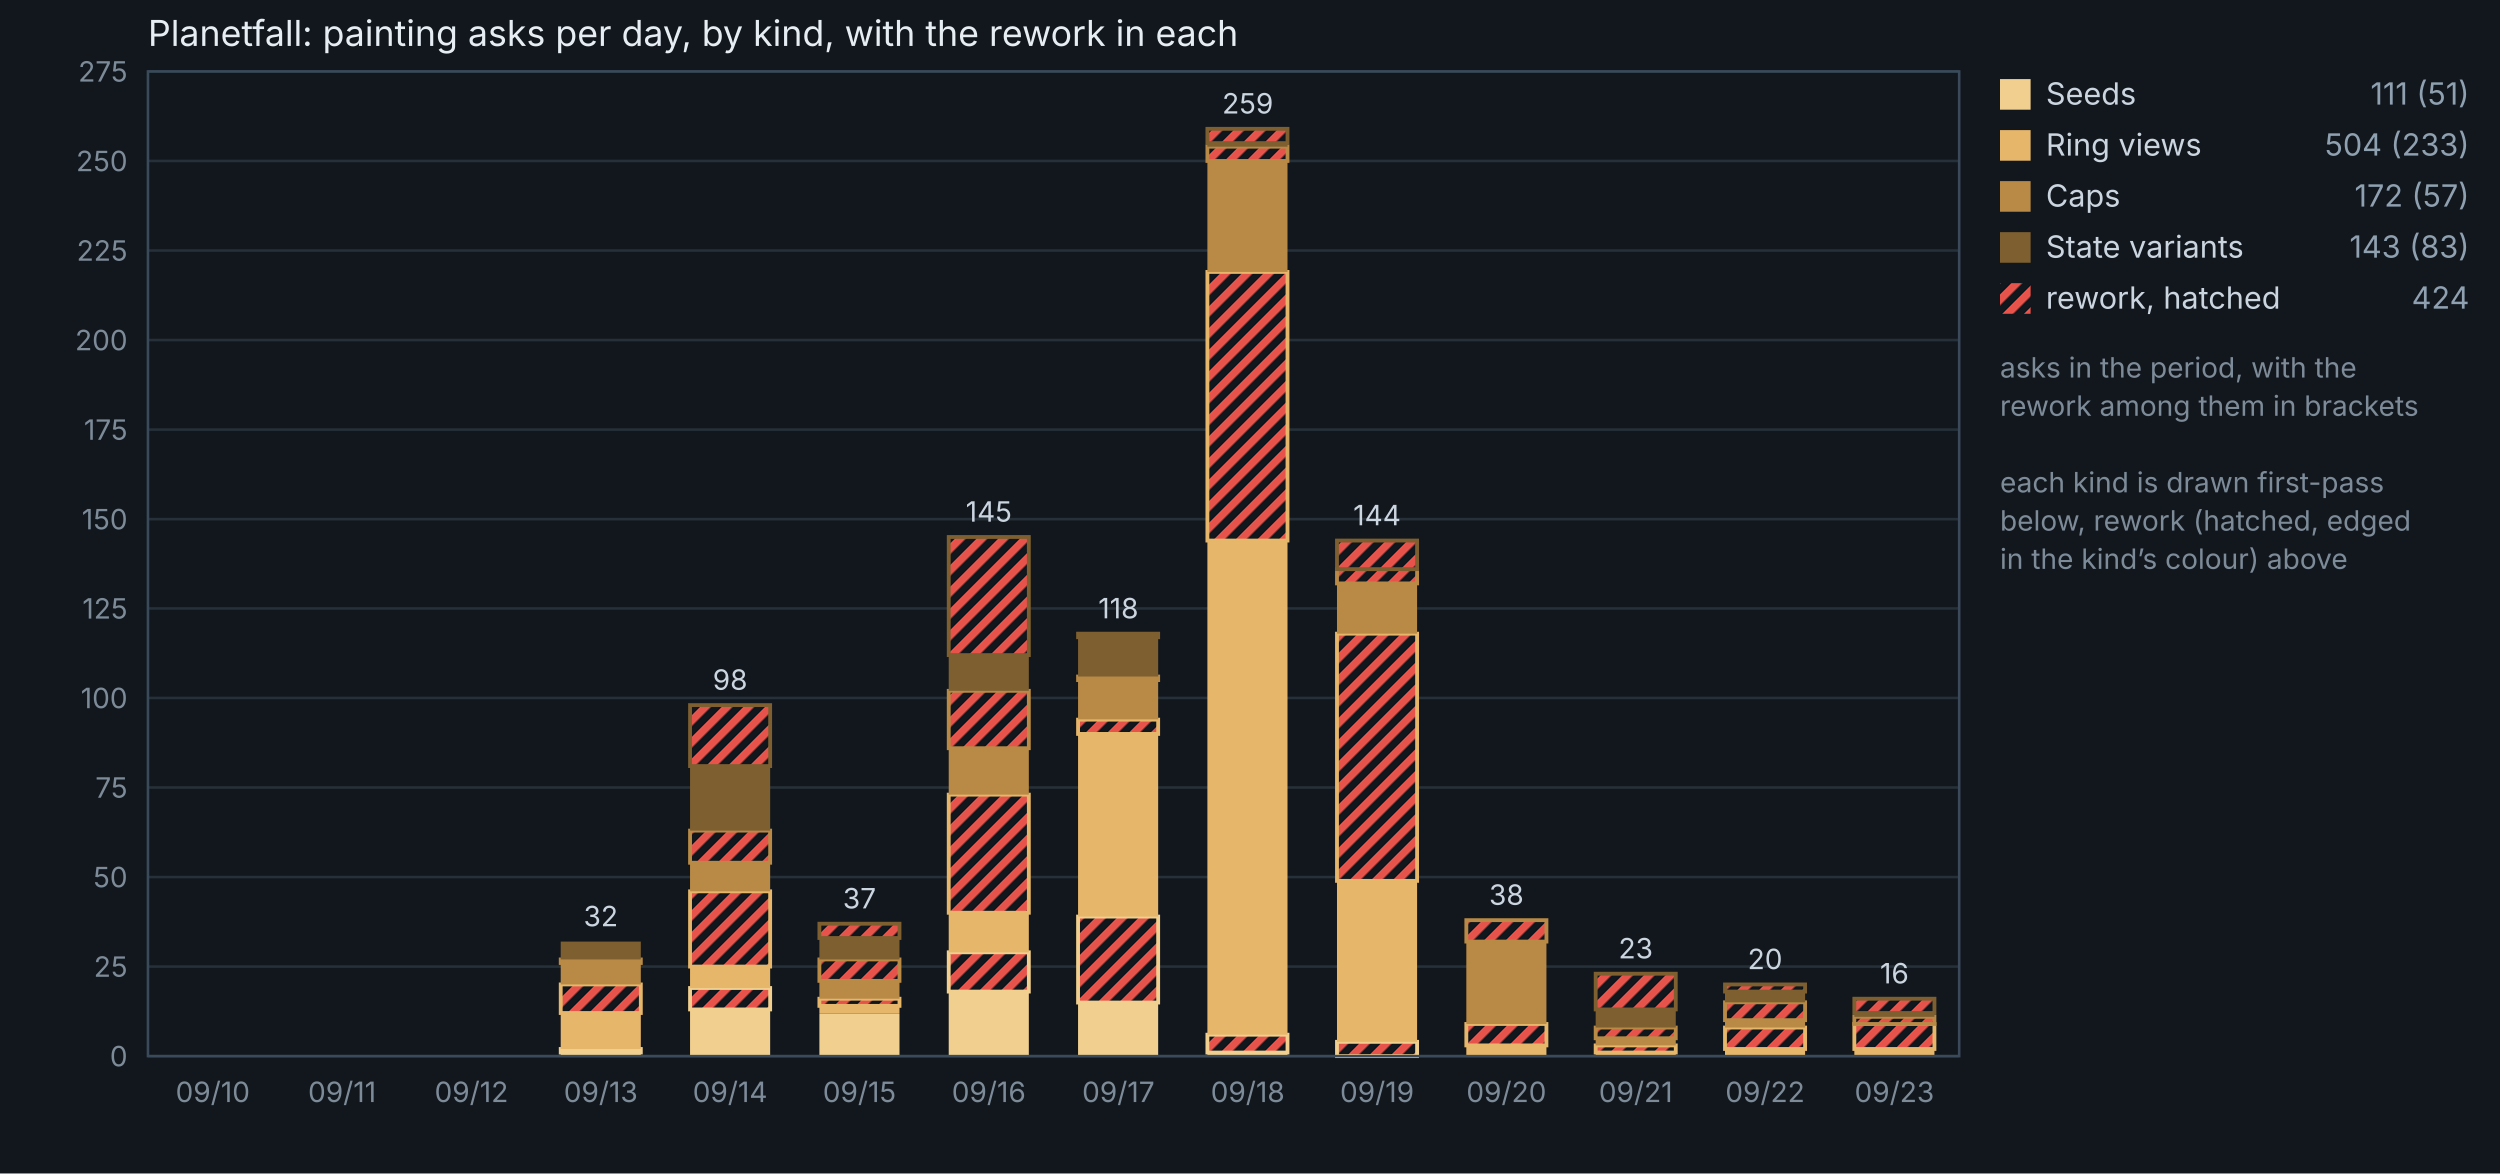
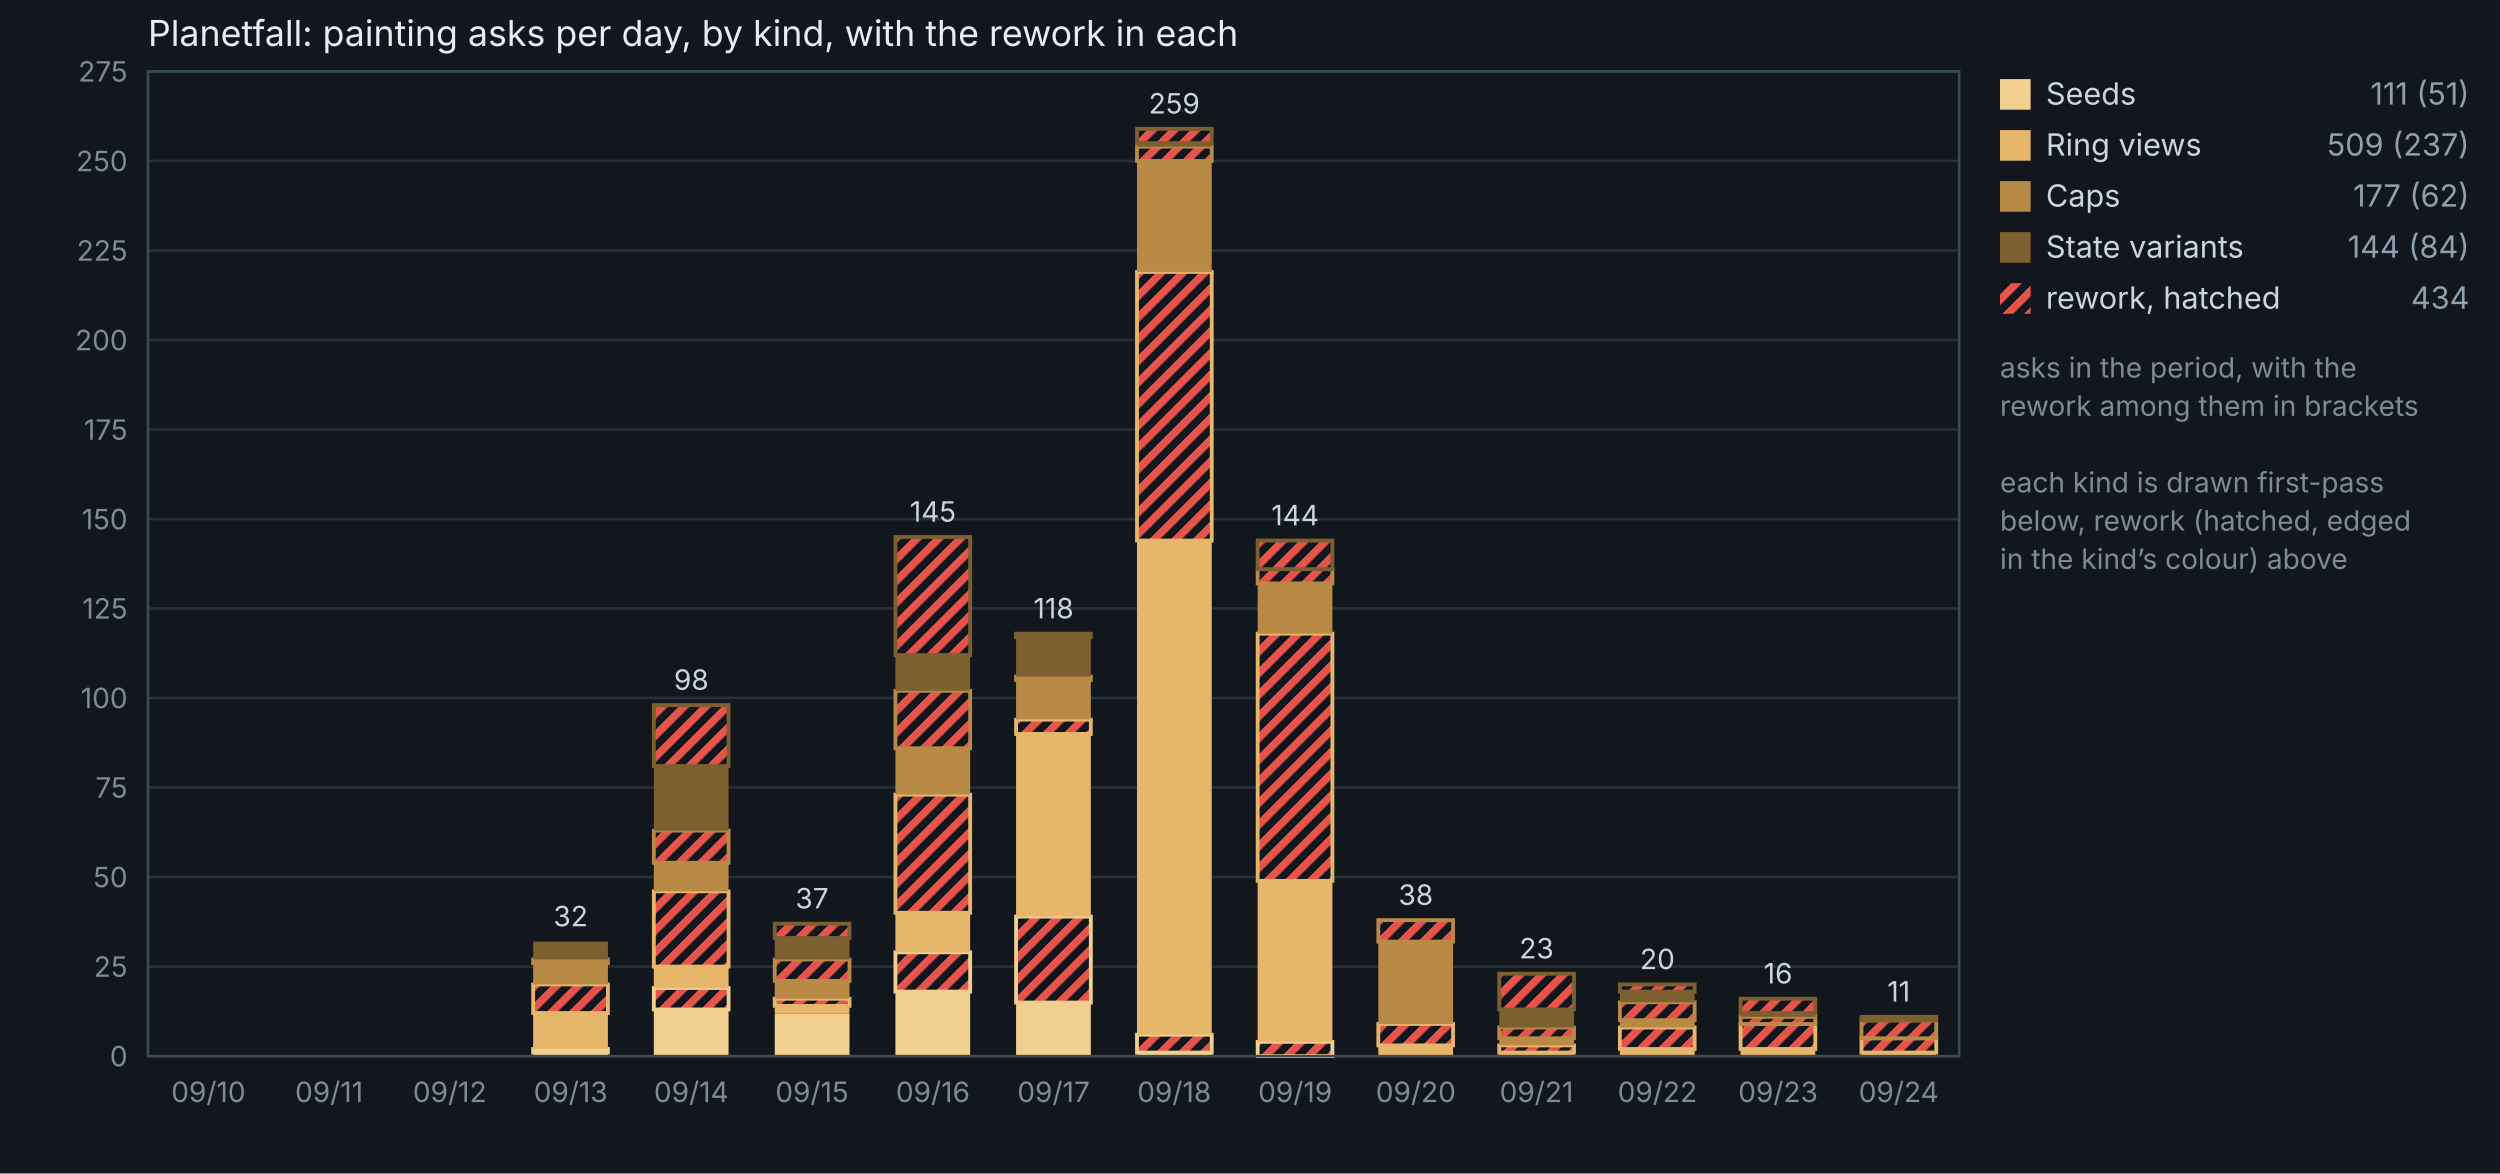
<svg xmlns="http://www.w3.org/2000/svg" viewBox="0 0 980 460" width="980" height="460" font-family="system-ui, -apple-system, Segoe UI, sans-serif">
  <rect width="980" height="460" fill="#12171d" />
  <text x="58" y="18" fill="#e6edf3" font-size="14">Planetfall: painting asks per day, by kind, with the rework in each</text>
  <defs>
    <pattern id="rw" width="6" height="6" patternUnits="userSpaceOnUse" patternTransform="rotate(45)">
      <rect width="6" height="6" fill="#12171d" />
      <rect width="3" height="6" fill="#e5534b" />
    </pattern>
  </defs>
  <line x1="58" y1="414.0" x2="768" y2="414.0" stroke="#263039" />
  <text x="50" y="418.0" fill="#7d8b99" font-size="11" text-anchor="end">0</text>
  <line x1="58" y1="378.9" x2="768" y2="378.9" stroke="#263039" />
  <text x="50" y="382.9" fill="#7d8b99" font-size="11" text-anchor="end">25</text>
  <line x1="58" y1="343.8" x2="768" y2="343.8" stroke="#263039" />
  <text x="50" y="347.8" fill="#7d8b99" font-size="11" text-anchor="end">50</text>
  <line x1="58" y1="308.7" x2="768" y2="308.7" stroke="#263039" />
  <text x="50" y="312.7" fill="#7d8b99" font-size="11" text-anchor="end">75</text>
  <line x1="58" y1="273.6" x2="768" y2="273.6" stroke="#263039" />
  <text x="50" y="277.6" fill="#7d8b99" font-size="11" text-anchor="end">100</text>
  <line x1="58" y1="238.5" x2="768" y2="238.5" stroke="#263039" />
  <text x="50" y="242.5" fill="#7d8b99" font-size="11" text-anchor="end">125</text>
  <line x1="58" y1="203.5" x2="768" y2="203.5" stroke="#263039" />
  <text x="50" y="207.5" fill="#7d8b99" font-size="11" text-anchor="end">150</text>
  <line x1="58" y1="168.4" x2="768" y2="168.4" stroke="#263039" />
  <text x="50" y="172.4" fill="#7d8b99" font-size="11" text-anchor="end">175</text>
  <line x1="58" y1="133.3" x2="768" y2="133.3" stroke="#263039" />
  <text x="50" y="137.3" fill="#7d8b99" font-size="11" text-anchor="end">200</text>
  <line x1="58" y1="98.2" x2="768" y2="98.2" stroke="#263039" />
  <text x="50" y="102.2" fill="#7d8b99" font-size="11" text-anchor="end">225</text>
  <line x1="58" y1="63.1" x2="768" y2="63.1" stroke="#263039" />
  <text x="50" y="67.1" fill="#7d8b99" font-size="11" text-anchor="end">250</text>
  <line x1="58" y1="28.0" x2="768" y2="28.0" stroke="#263039" />
  <text x="50" y="32.0" fill="#7d8b99" font-size="11" text-anchor="end">275</text>
-   <text x="83.4" y="432" fill="#7d8b99" font-size="11" text-anchor="middle">09/10</text>
-   <text x="134.1" y="432" fill="#7d8b99" font-size="11" text-anchor="middle">09/11</text>
-   <text x="184.8" y="432" fill="#7d8b99" font-size="11" text-anchor="middle">09/12</text>
-   <rect x="219.8" y="412.6" width="31.4" height="1.4" fill="#f0cf8f" />
-   <rect x="219.8" y="411.2" width="31.4" height="1.4" fill="url(#rw)" stroke="#f0cf8f" stroke-width="1.5" />
-   <rect x="219.8" y="397.2" width="31.4" height="14.0" fill="#e6b76a" />
-   <rect x="219.8" y="385.9" width="31.4" height="11.2" fill="url(#rw)" stroke="#e6b76a" stroke-width="1.5" />
-   <rect x="219.8" y="377.5" width="31.4" height="8.4" fill="#b98a45" />
-   <rect x="219.8" y="376.1" width="31.4" height="1.4" fill="url(#rw)" stroke="#b98a45" stroke-width="1.5" />
-   <rect x="219.8" y="369.1" width="31.4" height="7.0" fill="#7d5f30" />
-   <text x="235.5" y="363.1" fill="#cbd5e0" font-size="11" text-anchor="middle">32</text>
-   <text x="235.5" y="432" fill="#7d8b99" font-size="11" text-anchor="middle">09/13</text>
-   <rect x="270.5" y="395.8" width="31.4" height="18.2" fill="#f0cf8f" />
-   <rect x="270.5" y="387.3" width="31.4" height="8.4" fill="url(#rw)" stroke="#f0cf8f" stroke-width="1.5" />
-   <rect x="270.5" y="378.9" width="31.4" height="8.4" fill="#e6b76a" />
-   <rect x="270.5" y="349.4" width="31.4" height="29.5" fill="url(#rw)" stroke="#e6b76a" stroke-width="1.5" />
-   <rect x="270.5" y="338.2" width="31.4" height="11.2" fill="#b98a45" />
-   <rect x="270.5" y="325.6" width="31.4" height="12.6" fill="url(#rw)" stroke="#b98a45" stroke-width="1.5" />
-   <rect x="270.5" y="300.3" width="31.4" height="25.3" fill="#7d5f30" />
-   <rect x="270.5" y="276.4" width="31.4" height="23.9" fill="url(#rw)" stroke="#7d5f30" stroke-width="1.5" />
-   <text x="286.2" y="270.4" fill="#cbd5e0" font-size="11" text-anchor="middle">98</text>
-   <text x="286.2" y="432" fill="#7d8b99" font-size="11" text-anchor="middle">09/14</text>
-   <rect x="321.2" y="397.2" width="31.4" height="16.8" fill="#f0cf8f" />
-   <rect x="321.2" y="394.3" width="31.4" height="2.8" fill="#e6b76a" />
-   <rect x="321.2" y="391.5" width="31.4" height="2.8" fill="url(#rw)" stroke="#e6b76a" stroke-width="1.5" />
-   <rect x="321.2" y="384.5" width="31.4" height="7.0" fill="#b98a45" />
-   <rect x="321.2" y="376.1" width="31.4" height="8.4" fill="url(#rw)" stroke="#b98a45" stroke-width="1.5" />
-   <rect x="321.2" y="367.7" width="31.4" height="8.4" fill="#7d5f30" />
-   <rect x="321.2" y="362.1" width="31.4" height="5.6" fill="url(#rw)" stroke="#7d5f30" stroke-width="1.5" />
-   <text x="336.9" y="356.1" fill="#cbd5e0" font-size="11" text-anchor="middle">37</text>
-   <text x="336.9" y="432" fill="#7d8b99" font-size="11" text-anchor="middle">09/15</text>
-   <rect x="371.9" y="388.7" width="31.4" height="25.3" fill="#f0cf8f" />
-   <rect x="371.9" y="373.3" width="31.4" height="15.4" fill="url(#rw)" stroke="#f0cf8f" stroke-width="1.5" />
-   <rect x="371.9" y="357.9" width="31.4" height="15.4" fill="#e6b76a" />
-   <rect x="371.9" y="311.5" width="31.4" height="46.3" fill="url(#rw)" stroke="#e6b76a" stroke-width="1.5" />
-   <rect x="371.9" y="293.3" width="31.4" height="18.2" fill="#b98a45" />
-   <rect x="371.9" y="270.8" width="31.4" height="22.5" fill="url(#rw)" stroke="#b98a45" stroke-width="1.5" />
-   <rect x="371.9" y="256.8" width="31.4" height="14.0" fill="#7d5f30" />
-   <rect x="371.9" y="210.5" width="31.4" height="46.3" fill="url(#rw)" stroke="#7d5f30" stroke-width="1.5" />
-   <text x="387.6" y="204.5" fill="#cbd5e0" font-size="11" text-anchor="middle">145</text>
-   <text x="387.6" y="432" fill="#7d8b99" font-size="11" text-anchor="middle">09/16</text>
-   <rect x="422.6" y="392.9" width="31.4" height="21.1" fill="#f0cf8f" />
-   <rect x="422.6" y="359.3" width="31.4" height="33.7" fill="url(#rw)" stroke="#f0cf8f" stroke-width="1.5" />
-   <rect x="422.6" y="287.7" width="31.4" height="71.6" fill="#e6b76a" />
-   <rect x="422.6" y="282.1" width="31.4" height="5.6" fill="url(#rw)" stroke="#e6b76a" stroke-width="1.5" />
-   <rect x="422.6" y="266.6" width="31.4" height="15.4" fill="#b98a45" />
-   <rect x="422.6" y="265.2" width="31.4" height="1.4" fill="url(#rw)" stroke="#b98a45" stroke-width="1.5" />
-   <rect x="422.6" y="249.8" width="31.4" height="15.4" fill="#7d5f30" />
-   <rect x="422.6" y="248.4" width="31.4" height="1.4" fill="url(#rw)" stroke="#7d5f30" stroke-width="1.5" />
-   <text x="438.4" y="242.4" fill="#cbd5e0" font-size="11" text-anchor="middle">118</text>
-   <text x="438.4" y="432" fill="#7d8b99" font-size="11" text-anchor="middle">09/17</text>
-   <rect x="473.3" y="412.6" width="31.4" height="1.4" fill="#f0cf8f" />
-   <rect x="473.3" y="405.6" width="31.4" height="7.0" fill="url(#rw)" stroke="#f0cf8f" stroke-width="1.5" />
-   <rect x="473.3" y="211.9" width="31.4" height="193.7" fill="#e6b76a" />
-   <rect x="473.3" y="106.6" width="31.4" height="105.3" fill="url(#rw)" stroke="#e6b76a" stroke-width="1.5" />
-   <rect x="473.3" y="63.1" width="31.4" height="43.5" fill="#b98a45" />
-   <rect x="473.3" y="57.5" width="31.4" height="5.6" fill="url(#rw)" stroke="#b98a45" stroke-width="1.5" />
-   <rect x="473.3" y="56.1" width="31.4" height="1.4" fill="#7d5f30" />
-   <rect x="473.3" y="50.5" width="31.4" height="5.6" fill="url(#rw)" stroke="#7d5f30" stroke-width="1.5" />
-   <text x="489.1" y="44.5" fill="#cbd5e0" font-size="11" text-anchor="middle">259</text>
-   <text x="489.1" y="432" fill="#7d8b99" font-size="11" text-anchor="middle">09/18</text>
-   <rect x="524.1" y="408.4" width="31.4" height="5.6" fill="url(#rw)" stroke="#f0cf8f" stroke-width="1.5" />
-   <rect x="524.1" y="345.2" width="31.4" height="63.2" fill="#e6b76a" />
-   <rect x="524.1" y="248.4" width="31.4" height="96.9" fill="url(#rw)" stroke="#e6b76a" stroke-width="1.5" />
-   <rect x="524.1" y="228.7" width="31.4" height="19.7" fill="#b98a45" />
-   <rect x="524.1" y="223.1" width="31.4" height="5.6" fill="url(#rw)" stroke="#b98a45" stroke-width="1.5" />
-   <rect x="524.1" y="211.9" width="31.4" height="11.2" fill="url(#rw)" stroke="#7d5f30" stroke-width="1.5" />
-   <text x="539.8" y="205.9" fill="#cbd5e0" font-size="11" text-anchor="middle">144</text>
-   <text x="539.8" y="432" fill="#7d8b99" font-size="11" text-anchor="middle">09/19</text>
-   <rect x="574.8" y="409.8" width="31.4" height="4.2" fill="#e6b76a" />
-   <rect x="574.8" y="401.4" width="31.4" height="8.4" fill="url(#rw)" stroke="#e6b76a" stroke-width="1.5" />
-   <rect x="574.8" y="369.1" width="31.4" height="32.3" fill="#b98a45" />
-   <rect x="574.8" y="360.7" width="31.4" height="8.4" fill="url(#rw)" stroke="#b98a45" stroke-width="1.5" />
-   <text x="590.5" y="354.7" fill="#cbd5e0" font-size="11" text-anchor="middle">38</text>
-   <text x="590.5" y="432" fill="#7d8b99" font-size="11" text-anchor="middle">09/20</text>
-   <rect x="625.5" y="412.6" width="31.4" height="1.4" fill="#e6b76a" />
-   <rect x="625.5" y="409.8" width="31.4" height="2.8" fill="url(#rw)" stroke="#e6b76a" stroke-width="1.5" />
-   <rect x="625.5" y="407.0" width="31.4" height="2.8" fill="#b98a45" />
-   <rect x="625.5" y="402.8" width="31.4" height="4.2" fill="url(#rw)" stroke="#b98a45" stroke-width="1.5" />
-   <rect x="625.5" y="395.8" width="31.4" height="7.0" fill="#7d5f30" />
-   <rect x="625.5" y="381.7" width="31.4" height="14.0" fill="url(#rw)" stroke="#7d5f30" stroke-width="1.5" />
-   <text x="641.2" y="375.7" fill="#cbd5e0" font-size="11" text-anchor="middle">23</text>
-   <text x="641.2" y="432" fill="#7d8b99" font-size="11" text-anchor="middle">09/21</text>
-   <rect x="676.2" y="411.2" width="31.4" height="2.8" fill="#e6b76a" />
-   <rect x="676.2" y="402.8" width="31.4" height="8.4" fill="url(#rw)" stroke="#e6b76a" stroke-width="1.5" />
-   <rect x="676.2" y="400.0" width="31.4" height="2.8" fill="#b98a45" />
-   <rect x="676.2" y="392.9" width="31.4" height="7.0" fill="url(#rw)" stroke="#b98a45" stroke-width="1.5" />
-   <rect x="676.2" y="388.7" width="31.4" height="4.2" fill="#7d5f30" />
-   <rect x="676.2" y="385.9" width="31.4" height="2.8" fill="url(#rw)" stroke="#7d5f30" stroke-width="1.5" />
-   <text x="691.9" y="379.9" fill="#cbd5e0" font-size="11" text-anchor="middle">20</text>
-   <text x="691.9" y="432" fill="#7d8b99" font-size="11" text-anchor="middle">09/22</text>
-   <rect x="726.9" y="411.2" width="31.4" height="2.8" fill="#e6b76a" />
-   <rect x="726.9" y="401.4" width="31.4" height="9.8" fill="url(#rw)" stroke="#e6b76a" stroke-width="1.5" />
-   <rect x="726.9" y="398.6" width="31.4" height="2.8" fill="url(#rw)" stroke="#b98a45" stroke-width="1.5" />
-   <rect x="726.9" y="397.2" width="31.4" height="1.4" fill="#7d5f30" />
-   <rect x="726.9" y="391.5" width="31.4" height="5.6" fill="url(#rw)" stroke="#7d5f30" stroke-width="1.5" />
-   <text x="742.6" y="385.5" fill="#cbd5e0" font-size="11" text-anchor="middle">16</text>
-   <text x="742.6" y="432" fill="#7d8b99" font-size="11" text-anchor="middle">09/23</text>
+   <text x="81.7" y="432" fill="#7d8b99" font-size="11" text-anchor="middle">09/10</text>
+   <text x="129.0" y="432" fill="#7d8b99" font-size="11" text-anchor="middle">09/11</text>
+   <text x="176.3" y="432" fill="#7d8b99" font-size="11" text-anchor="middle">09/12</text>
+   <rect x="209.0" y="412.6" width="29.3" height="1.4" fill="#f0cf8f" />
+   <rect x="209.0" y="411.2" width="29.3" height="1.4" fill="url(#rw)" stroke="#f0cf8f" stroke-width="1.5" />
+   <rect x="209.0" y="397.2" width="29.3" height="14.0" fill="#e6b76a" />
+   <rect x="209.0" y="385.9" width="29.3" height="11.2" fill="url(#rw)" stroke="#e6b76a" stroke-width="1.5" />
+   <rect x="209.0" y="377.5" width="29.3" height="8.4" fill="#b98a45" />
+   <rect x="209.0" y="376.1" width="29.3" height="1.4" fill="url(#rw)" stroke="#b98a45" stroke-width="1.5" />
+   <rect x="209.0" y="369.1" width="29.3" height="7.0" fill="#7d5f30" />
+   <text x="223.7" y="363.1" fill="#cbd5e0" font-size="11" text-anchor="middle">32</text>
+   <text x="223.7" y="432" fill="#7d8b99" font-size="11" text-anchor="middle">09/13</text>
+   <rect x="256.3" y="395.8" width="29.3" height="18.2" fill="#f0cf8f" />
+   <rect x="256.3" y="387.3" width="29.3" height="8.4" fill="url(#rw)" stroke="#f0cf8f" stroke-width="1.5" />
+   <rect x="256.3" y="378.9" width="29.3" height="8.4" fill="#e6b76a" />
+   <rect x="256.3" y="349.4" width="29.3" height="29.5" fill="url(#rw)" stroke="#e6b76a" stroke-width="1.5" />
+   <rect x="256.3" y="338.2" width="29.3" height="11.2" fill="#b98a45" />
+   <rect x="256.3" y="325.6" width="29.3" height="12.6" fill="url(#rw)" stroke="#b98a45" stroke-width="1.5" />
+   <rect x="256.3" y="300.3" width="29.3" height="25.3" fill="#7d5f30" />
+   <rect x="256.3" y="276.4" width="29.3" height="23.9" fill="url(#rw)" stroke="#7d5f30" stroke-width="1.5" />
+   <text x="271.0" y="270.4" fill="#cbd5e0" font-size="11" text-anchor="middle">98</text>
+   <text x="271.0" y="432" fill="#7d8b99" font-size="11" text-anchor="middle">09/14</text>
+   <rect x="303.7" y="397.2" width="29.3" height="16.8" fill="#f0cf8f" />
+   <rect x="303.7" y="394.3" width="29.3" height="2.8" fill="#e6b76a" />
+   <rect x="303.7" y="391.5" width="29.3" height="2.8" fill="url(#rw)" stroke="#e6b76a" stroke-width="1.5" />
+   <rect x="303.7" y="384.5" width="29.3" height="7.0" fill="#b98a45" />
+   <rect x="303.7" y="376.1" width="29.3" height="8.4" fill="url(#rw)" stroke="#b98a45" stroke-width="1.5" />
+   <rect x="303.7" y="367.7" width="29.3" height="8.4" fill="#7d5f30" />
+   <rect x="303.7" y="362.1" width="29.3" height="5.6" fill="url(#rw)" stroke="#7d5f30" stroke-width="1.5" />
+   <text x="318.3" y="356.1" fill="#cbd5e0" font-size="11" text-anchor="middle">37</text>
+   <text x="318.3" y="432" fill="#7d8b99" font-size="11" text-anchor="middle">09/15</text>
+   <rect x="351.0" y="388.7" width="29.3" height="25.3" fill="#f0cf8f" />
+   <rect x="351.0" y="373.3" width="29.3" height="15.4" fill="url(#rw)" stroke="#f0cf8f" stroke-width="1.5" />
+   <rect x="351.0" y="357.9" width="29.3" height="15.4" fill="#e6b76a" />
+   <rect x="351.0" y="311.5" width="29.3" height="46.3" fill="url(#rw)" stroke="#e6b76a" stroke-width="1.5" />
+   <rect x="351.0" y="293.3" width="29.3" height="18.2" fill="#b98a45" />
+   <rect x="351.0" y="270.8" width="29.3" height="22.5" fill="url(#rw)" stroke="#b98a45" stroke-width="1.5" />
+   <rect x="351.0" y="256.8" width="29.3" height="14.0" fill="#7d5f30" />
+   <rect x="351.0" y="210.5" width="29.3" height="46.3" fill="url(#rw)" stroke="#7d5f30" stroke-width="1.5" />
+   <text x="365.7" y="204.5" fill="#cbd5e0" font-size="11" text-anchor="middle">145</text>
+   <text x="365.7" y="432" fill="#7d8b99" font-size="11" text-anchor="middle">09/16</text>
+   <rect x="398.3" y="392.9" width="29.3" height="21.1" fill="#f0cf8f" />
+   <rect x="398.3" y="359.3" width="29.3" height="33.7" fill="url(#rw)" stroke="#f0cf8f" stroke-width="1.5" />
+   <rect x="398.3" y="287.7" width="29.3" height="71.6" fill="#e6b76a" />
+   <rect x="398.3" y="282.1" width="29.3" height="5.6" fill="url(#rw)" stroke="#e6b76a" stroke-width="1.5" />
+   <rect x="398.3" y="266.6" width="29.3" height="15.4" fill="#b98a45" />
+   <rect x="398.3" y="265.2" width="29.3" height="1.4" fill="url(#rw)" stroke="#b98a45" stroke-width="1.5" />
+   <rect x="398.3" y="249.8" width="29.3" height="15.4" fill="#7d5f30" />
+   <rect x="398.3" y="248.4" width="29.3" height="1.4" fill="url(#rw)" stroke="#7d5f30" stroke-width="1.5" />
+   <text x="413.0" y="242.4" fill="#cbd5e0" font-size="11" text-anchor="middle">118</text>
+   <text x="413.0" y="432" fill="#7d8b99" font-size="11" text-anchor="middle">09/17</text>
+   <rect x="445.7" y="412.6" width="29.3" height="1.4" fill="#f0cf8f" />
+   <rect x="445.7" y="405.6" width="29.3" height="7.0" fill="url(#rw)" stroke="#f0cf8f" stroke-width="1.5" />
+   <rect x="445.7" y="211.9" width="29.3" height="193.7" fill="#e6b76a" />
+   <rect x="445.7" y="106.6" width="29.3" height="105.3" fill="url(#rw)" stroke="#e6b76a" stroke-width="1.5" />
+   <rect x="445.7" y="63.1" width="29.3" height="43.5" fill="#b98a45" />
+   <rect x="445.7" y="57.5" width="29.3" height="5.6" fill="url(#rw)" stroke="#b98a45" stroke-width="1.5" />
+   <rect x="445.7" y="56.1" width="29.3" height="1.4" fill="#7d5f30" />
+   <rect x="445.7" y="50.5" width="29.3" height="5.6" fill="url(#rw)" stroke="#7d5f30" stroke-width="1.5" />
+   <text x="460.3" y="44.5" fill="#cbd5e0" font-size="11" text-anchor="middle">259</text>
+   <text x="460.3" y="432" fill="#7d8b99" font-size="11" text-anchor="middle">09/18</text>
+   <rect x="493.0" y="408.4" width="29.3" height="5.6" fill="url(#rw)" stroke="#f0cf8f" stroke-width="1.5" />
+   <rect x="493.0" y="345.2" width="29.3" height="63.2" fill="#e6b76a" />
+   <rect x="493.0" y="248.4" width="29.3" height="96.9" fill="url(#rw)" stroke="#e6b76a" stroke-width="1.5" />
+   <rect x="493.0" y="228.7" width="29.3" height="19.7" fill="#b98a45" />
+   <rect x="493.0" y="223.1" width="29.3" height="5.6" fill="url(#rw)" stroke="#b98a45" stroke-width="1.5" />
+   <rect x="493.0" y="211.9" width="29.3" height="11.2" fill="url(#rw)" stroke="#7d5f30" stroke-width="1.5" />
+   <text x="507.7" y="205.9" fill="#cbd5e0" font-size="11" text-anchor="middle">144</text>
+   <text x="507.7" y="432" fill="#7d8b99" font-size="11" text-anchor="middle">09/19</text>
+   <rect x="540.3" y="409.8" width="29.3" height="4.2" fill="#e6b76a" />
+   <rect x="540.3" y="401.4" width="29.3" height="8.4" fill="url(#rw)" stroke="#e6b76a" stroke-width="1.5" />
+   <rect x="540.3" y="369.1" width="29.3" height="32.3" fill="#b98a45" />
+   <rect x="540.3" y="360.7" width="29.3" height="8.4" fill="url(#rw)" stroke="#b98a45" stroke-width="1.5" />
+   <text x="555.0" y="354.7" fill="#cbd5e0" font-size="11" text-anchor="middle">38</text>
+   <text x="555.0" y="432" fill="#7d8b99" font-size="11" text-anchor="middle">09/20</text>
+   <rect x="587.7" y="412.6" width="29.3" height="1.4" fill="#e6b76a" />
+   <rect x="587.7" y="409.8" width="29.3" height="2.8" fill="url(#rw)" stroke="#e6b76a" stroke-width="1.5" />
+   <rect x="587.7" y="407.0" width="29.3" height="2.8" fill="#b98a45" />
+   <rect x="587.7" y="402.8" width="29.3" height="4.2" fill="url(#rw)" stroke="#b98a45" stroke-width="1.5" />
+   <rect x="587.7" y="395.8" width="29.3" height="7.0" fill="#7d5f30" />
+   <rect x="587.7" y="381.7" width="29.3" height="14.0" fill="url(#rw)" stroke="#7d5f30" stroke-width="1.5" />
+   <text x="602.3" y="375.7" fill="#cbd5e0" font-size="11" text-anchor="middle">23</text>
+   <text x="602.3" y="432" fill="#7d8b99" font-size="11" text-anchor="middle">09/21</text>
+   <rect x="635.0" y="411.2" width="29.3" height="2.8" fill="#e6b76a" />
+   <rect x="635.0" y="402.8" width="29.3" height="8.4" fill="url(#rw)" stroke="#e6b76a" stroke-width="1.5" />
+   <rect x="635.0" y="400.0" width="29.3" height="2.8" fill="#b98a45" />
+   <rect x="635.0" y="392.9" width="29.3" height="7.0" fill="url(#rw)" stroke="#b98a45" stroke-width="1.5" />
+   <rect x="635.0" y="388.7" width="29.3" height="4.2" fill="#7d5f30" />
+   <rect x="635.0" y="385.9" width="29.3" height="2.8" fill="url(#rw)" stroke="#7d5f30" stroke-width="1.5" />
+   <text x="649.7" y="379.9" fill="#cbd5e0" font-size="11" text-anchor="middle">20</text>
+   <text x="649.7" y="432" fill="#7d8b99" font-size="11" text-anchor="middle">09/22</text>
+   <rect x="682.3" y="411.2" width="29.3" height="2.8" fill="#e6b76a" />
+   <rect x="682.3" y="401.4" width="29.3" height="9.8" fill="url(#rw)" stroke="#e6b76a" stroke-width="1.5" />
+   <rect x="682.3" y="398.6" width="29.3" height="2.8" fill="url(#rw)" stroke="#b98a45" stroke-width="1.5" />
+   <rect x="682.3" y="397.2" width="29.3" height="1.4" fill="#7d5f30" />
+   <rect x="682.3" y="391.5" width="29.3" height="5.6" fill="url(#rw)" stroke="#7d5f30" stroke-width="1.5" />
+   <text x="697.0" y="385.5" fill="#cbd5e0" font-size="11" text-anchor="middle">16</text>
+   <text x="697.0" y="432" fill="#7d8b99" font-size="11" text-anchor="middle">09/23</text>
+   <rect x="729.7" y="412.6" width="29.3" height="1.4" fill="#e6b76a" />
+   <rect x="729.7" y="407.0" width="29.3" height="5.6" fill="url(#rw)" stroke="#e6b76a" stroke-width="1.5" />
+   <rect x="729.7" y="400.0" width="29.3" height="7.0" fill="url(#rw)" stroke="#b98a45" stroke-width="1.5" />
+   <rect x="729.7" y="398.6" width="29.3" height="1.4" fill="url(#rw)" stroke="#7d5f30" stroke-width="1.5" />
+   <text x="744.3" y="392.6" fill="#cbd5e0" font-size="11" text-anchor="middle">11</text>
+   <text x="744.3" y="432" fill="#7d8b99" font-size="11" text-anchor="middle">09/24</text>
  <rect x="784" y="31" width="12" height="12" fill="#f0cf8f" />
  <text x="802" y="41" fill="#cbd5e0" font-size="12">Seeds</text>
  <text x="968" y="41" fill="#8fa0b0" font-size="12" text-anchor="end">111 (51)</text>
  <rect x="784" y="51" width="12" height="12" fill="#e6b76a" />
  <text x="802" y="61" fill="#cbd5e0" font-size="12">Ring views</text>
-   <text x="968" y="61" fill="#8fa0b0" font-size="12" text-anchor="end">504 (233)</text>
+   <text x="968" y="61" fill="#8fa0b0" font-size="12" text-anchor="end">509 (237)</text>
  <rect x="784" y="71" width="12" height="12" fill="#b98a45" />
  <text x="802" y="81" fill="#cbd5e0" font-size="12">Caps</text>
-   <text x="968" y="81" fill="#8fa0b0" font-size="12" text-anchor="end">172 (57)</text>
+   <text x="968" y="81" fill="#8fa0b0" font-size="12" text-anchor="end">177 (62)</text>
  <rect x="784" y="91" width="12" height="12" fill="#7d5f30" />
  <text x="802" y="101" fill="#cbd5e0" font-size="12">State variants</text>
-   <text x="968" y="101" fill="#8fa0b0" font-size="12" text-anchor="end">143 (83)</text>
+   <text x="968" y="101" fill="#8fa0b0" font-size="12" text-anchor="end">144 (84)</text>
  <rect x="784" y="111" width="12" height="12" fill="#e5534b" style="fill:url(#rw)" />
  <text x="802" y="121" fill="#cbd5e0" font-size="12">rework, hatched</text>
-   <text x="968" y="121" fill="#8fa0b0" font-size="12" text-anchor="end">424</text>
+   <text x="968" y="121" fill="#8fa0b0" font-size="12" text-anchor="end">434</text>
  <text x="784" y="148" fill="#7d8b99" font-size="11">asks in the period, with the</text>
  <text x="784" y="163" fill="#7d8b99" font-size="11">rework among them in brackets</text>
  <text x="784" y="178" fill="#7d8b99" font-size="11" />
  <text x="784" y="193" fill="#7d8b99" font-size="11">each kind is drawn first-pass</text>
  <text x="784" y="208" fill="#7d8b99" font-size="11">below, rework (hatched, edged</text>
  <text x="784" y="223" fill="#7d8b99" font-size="11">in the kind’s colour) above</text>
  <rect x="58" y="28" width="710" height="386" fill="none" stroke="#3a4a5a" />
</svg>
